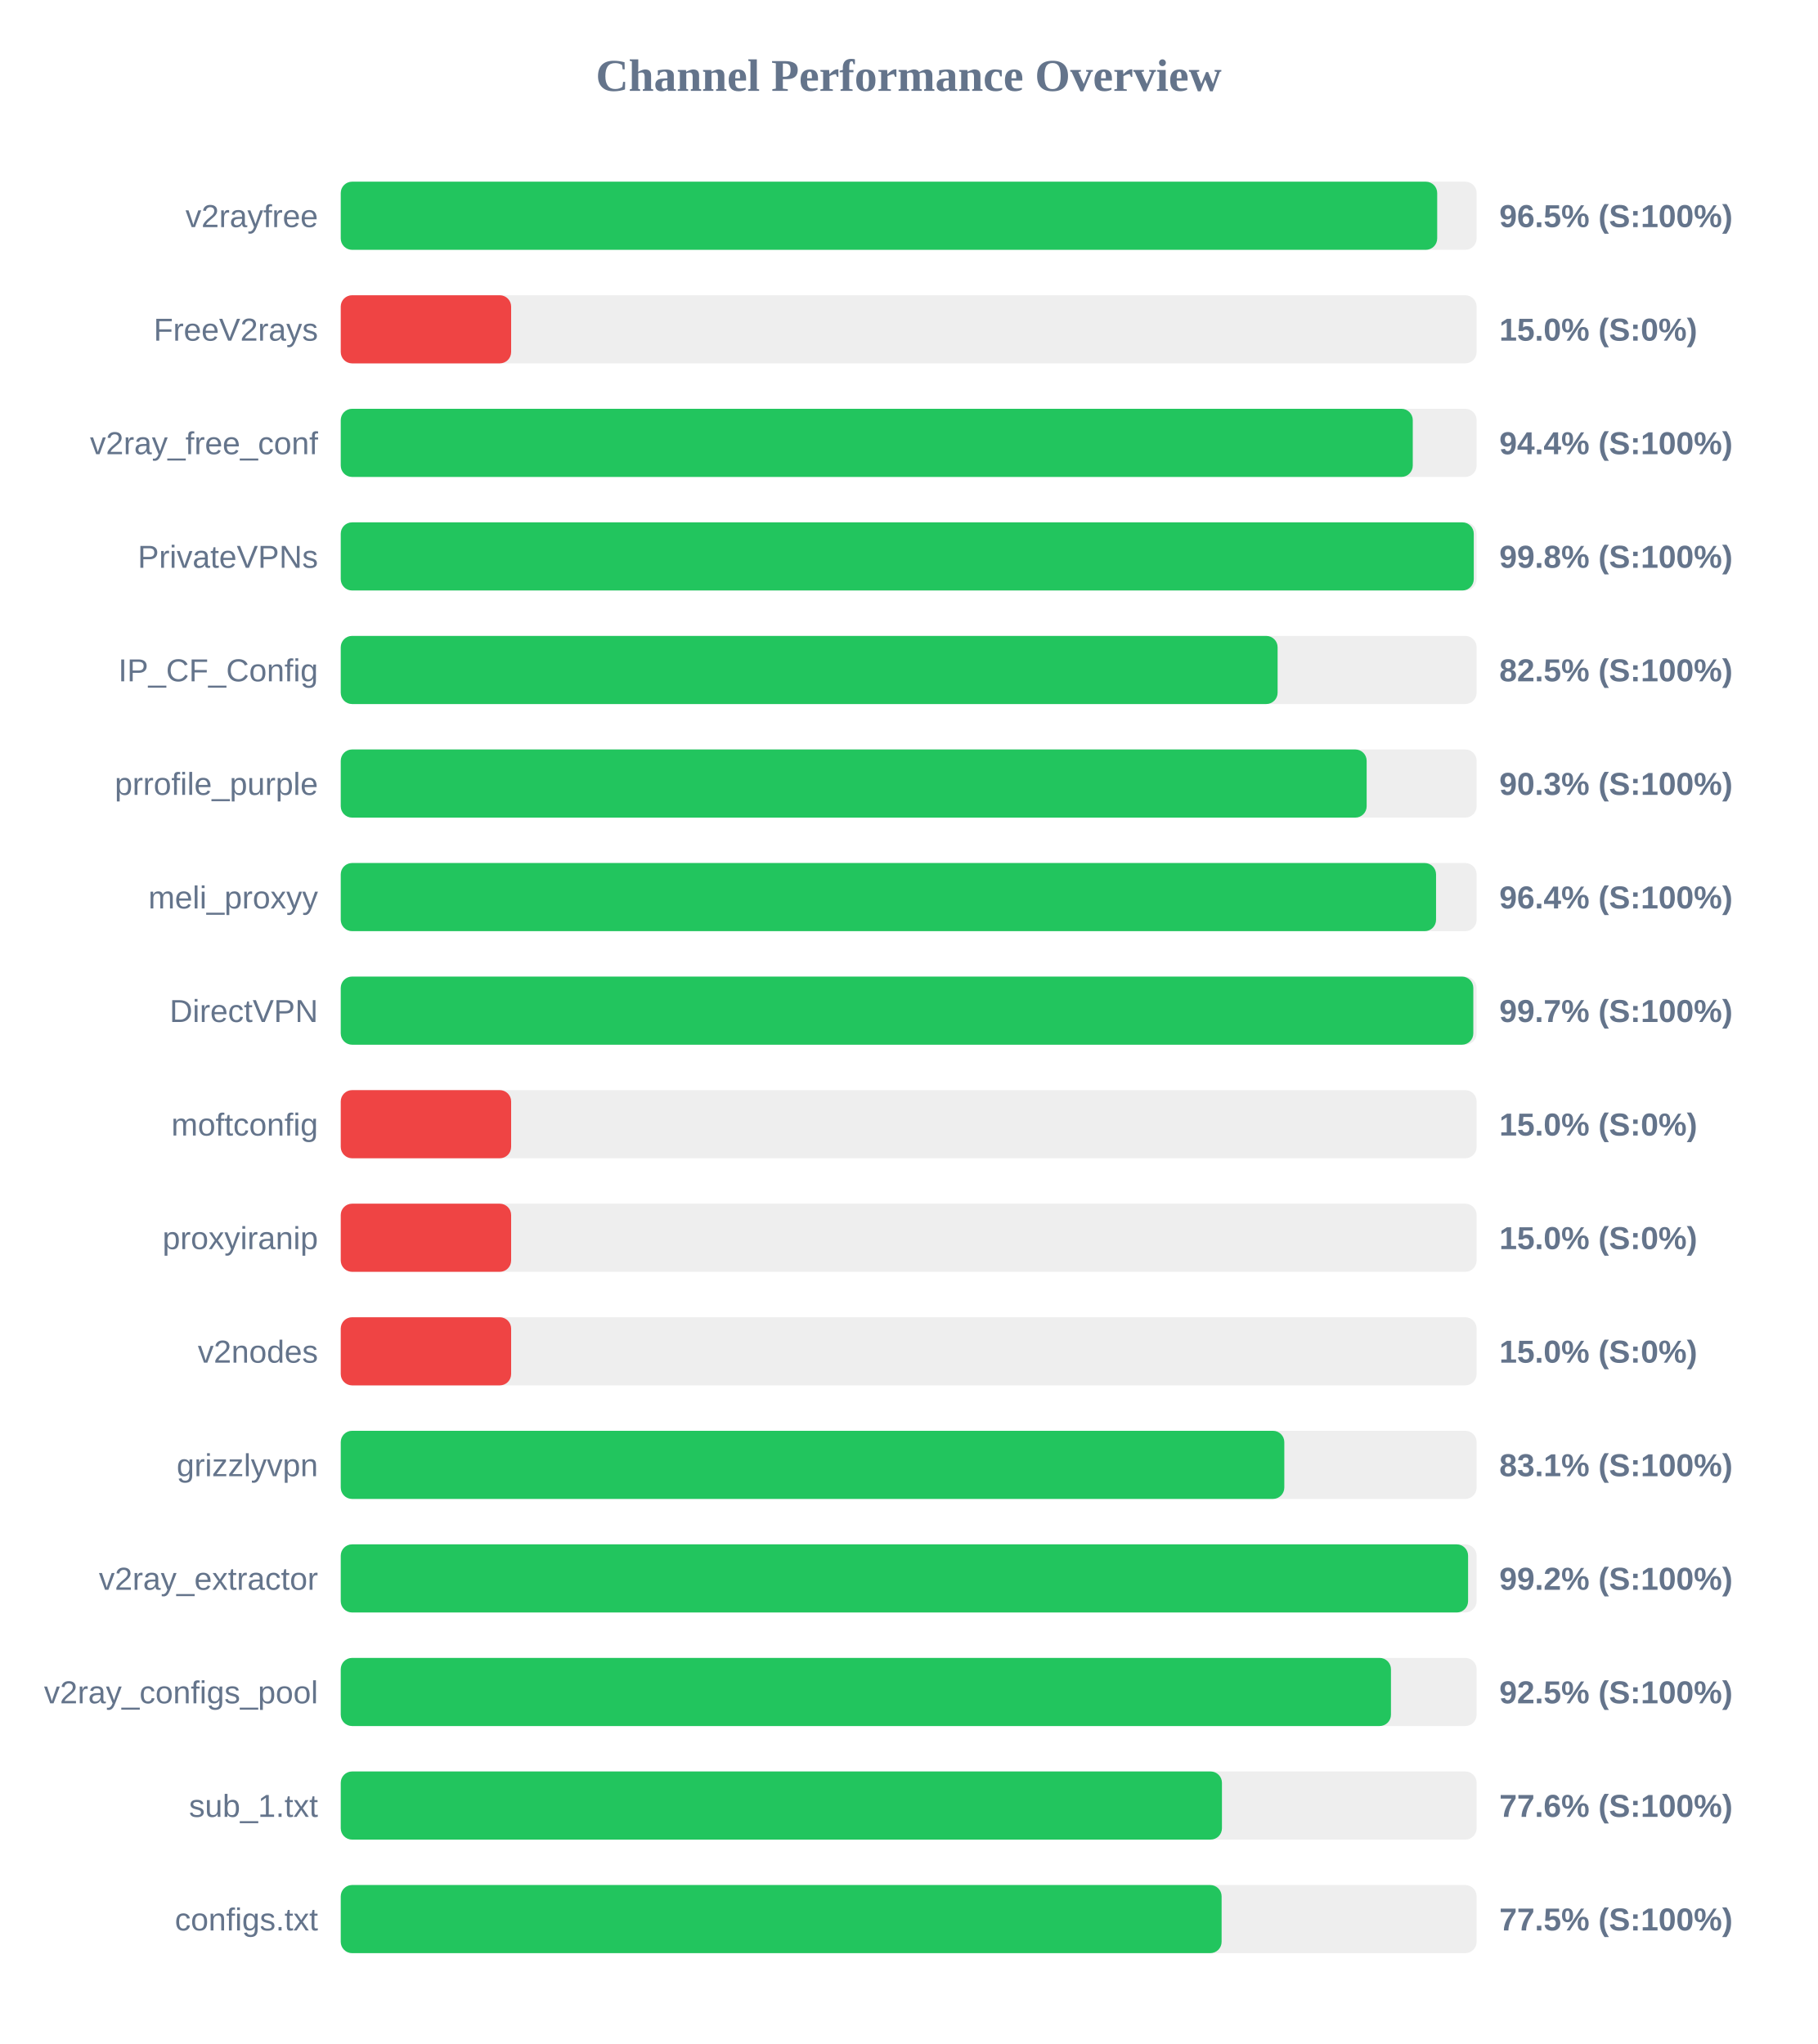
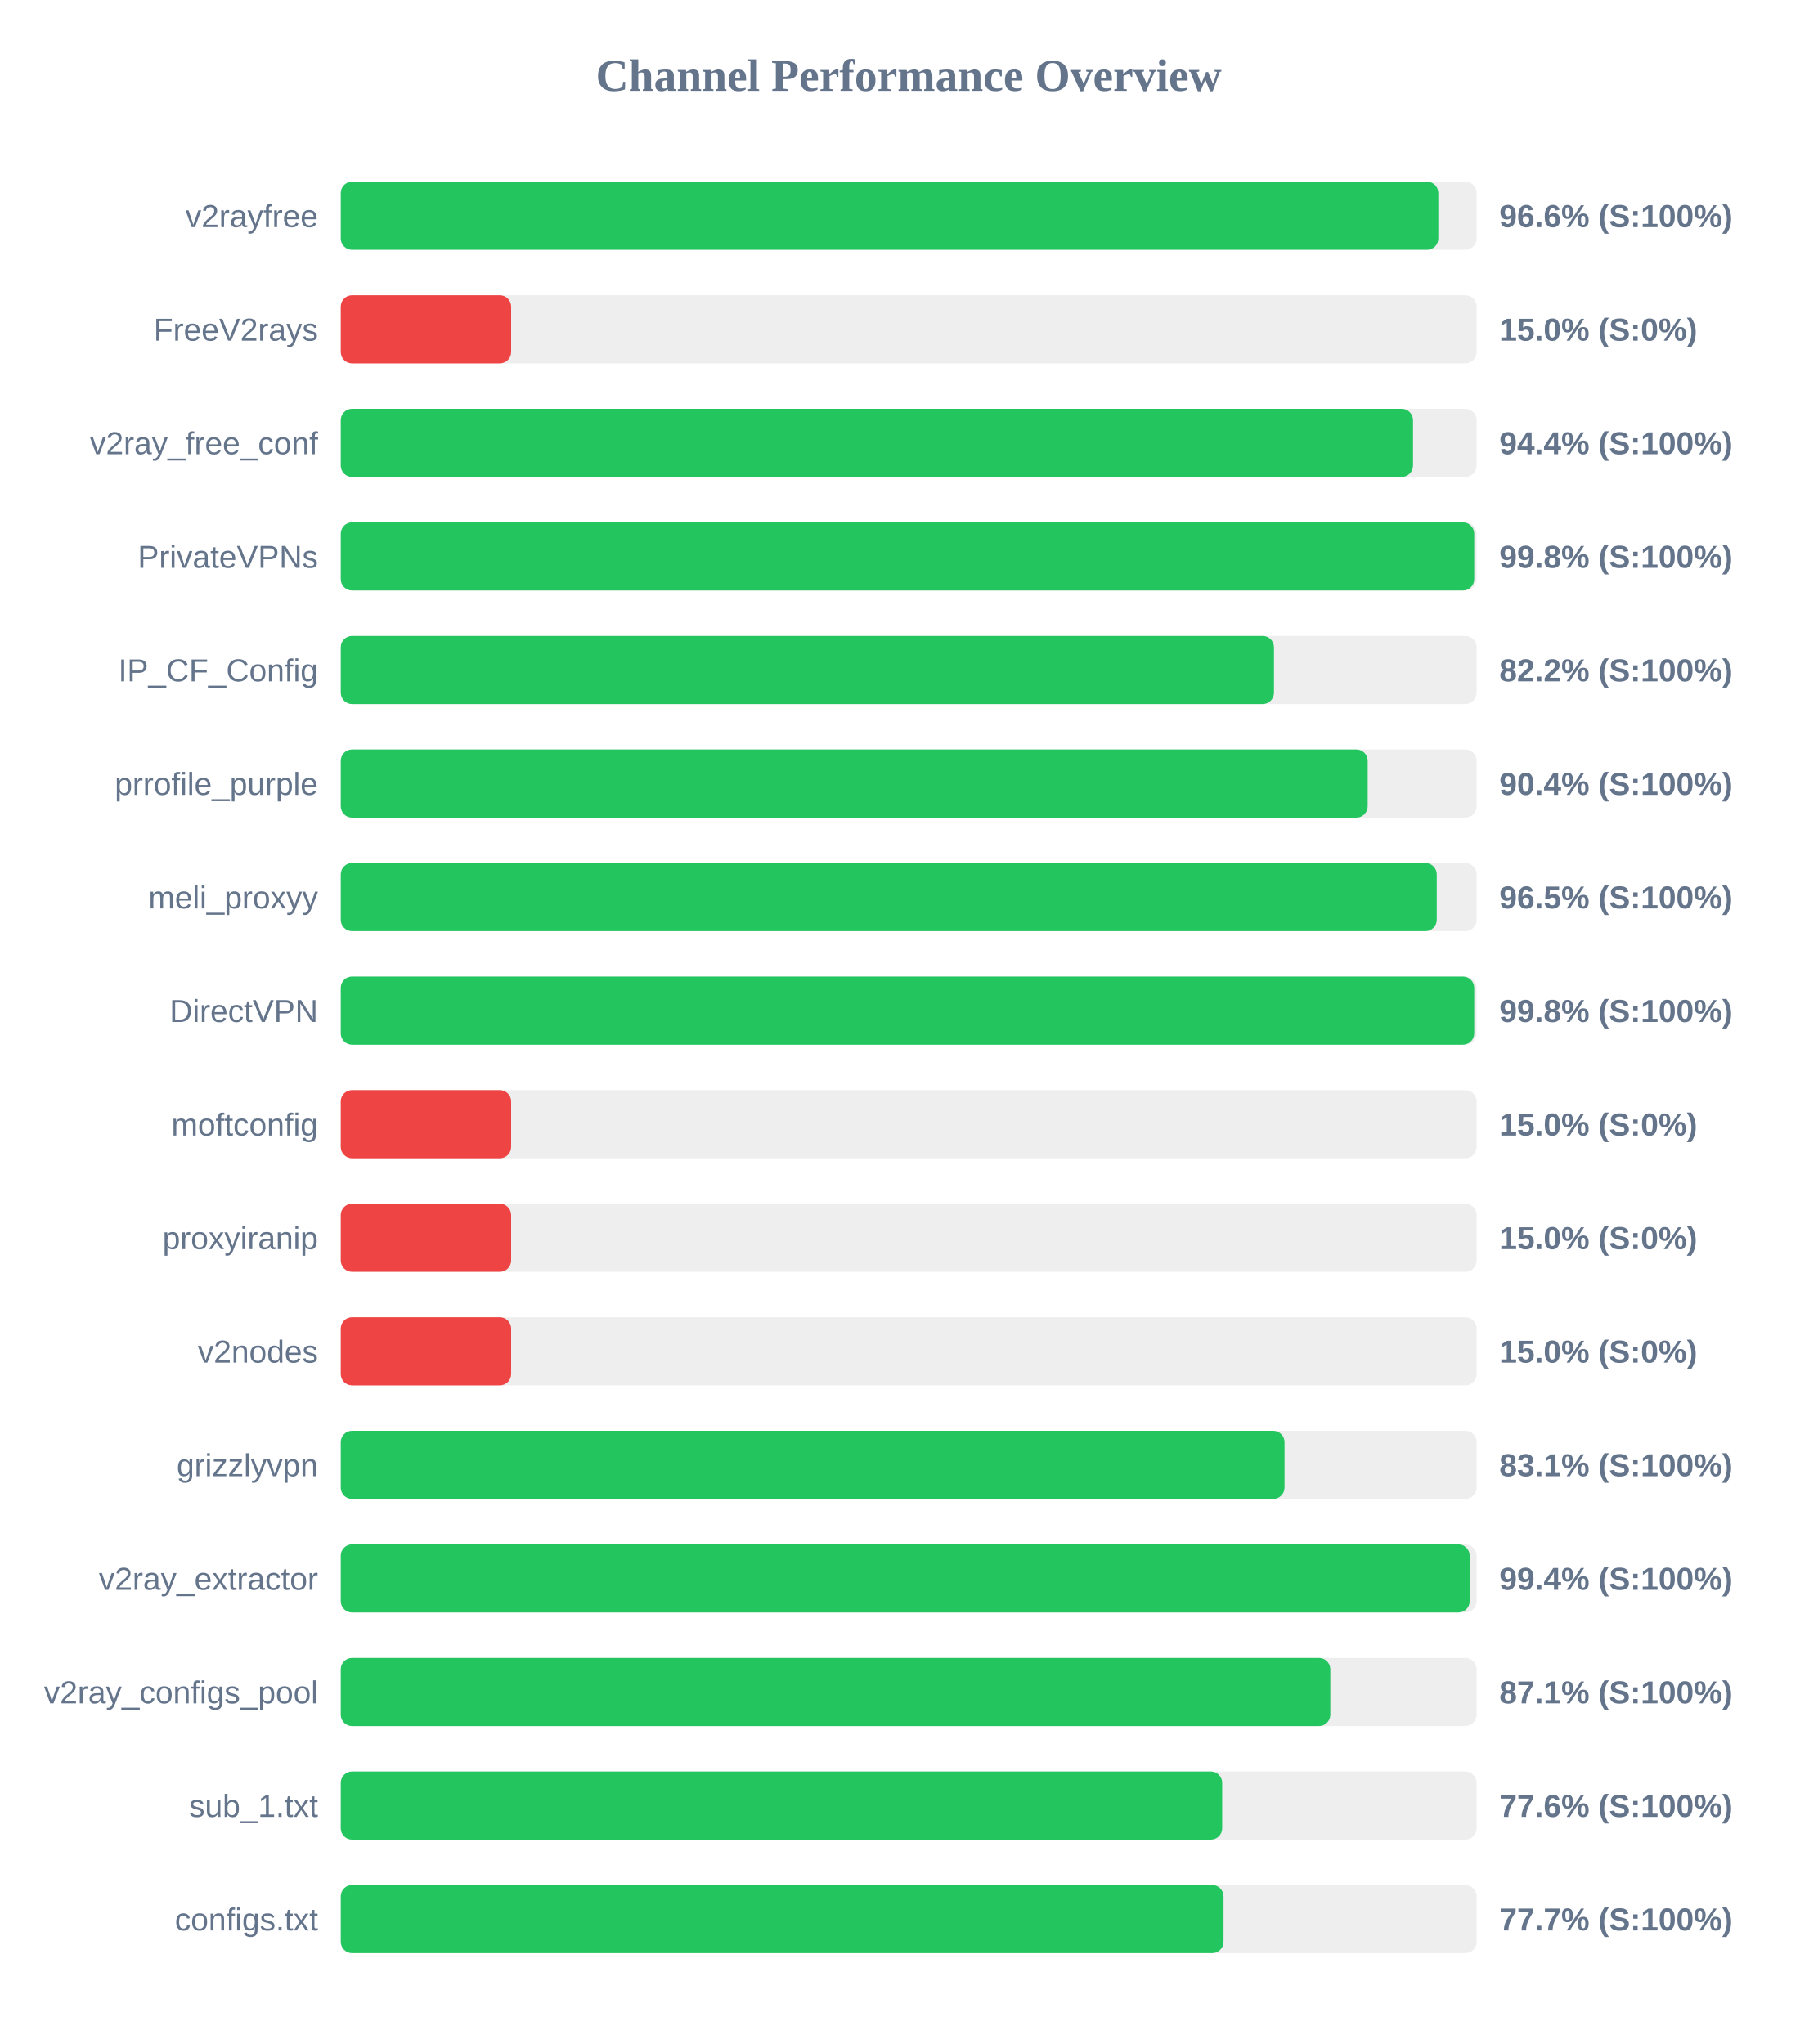
<svg xmlns="http://www.w3.org/2000/svg" width="800" height="900" version="1.1">
  <style>
        .row { font: 14px Arial; fill: #64748b; }
        .score { font: bold 14px Arial; fill: #64748b; }
    </style>
  <text x="400" y="40" text-anchor="middle" font-size="20px" font-weight="bold" fill="#64748b">Channel Performance Overview</text>
  <rect x="150" y="80" width="500" height="30" fill="#eee" rx="5" />
-   <rect x="150" y="80" width="482.65" height="30" fill="#22c55e" rx="5" />
+   <rect x="150" y="80" width="483.15" height="30" fill="#22c55e" rx="5" />
  <text x="140" y="100" text-anchor="end" class="row">v2rayfree</text>
-   <text x="660" y="100" text-anchor="start" class="score">96.5% (S:100%)</text>
+   <text x="660" y="100" text-anchor="start" class="score">96.6% (S:100%)</text>
  <rect x="150" y="130" width="500" height="30" fill="#eee" rx="5" />
  <rect x="150" y="130" width="75.0" height="30" fill="#ef4444" rx="5" />
  <text x="140" y="150" text-anchor="end" class="row">FreeV2rays</text>
  <text x="660" y="150" text-anchor="start" class="score">15.0% (S:0%)</text>
  <rect x="150" y="180" width="500" height="30" fill="#eee" rx="5" />
-   <rect x="150" y="180" width="471.9" height="30" fill="#22c55e" rx="5" />
+   <rect x="150" y="180" width="472.0" height="30" fill="#22c55e" rx="5" />
  <text x="140" y="200" text-anchor="end" class="row">v2ray_free_conf</text>
  <text x="660" y="200" text-anchor="start" class="score">94.4% (S:100%)</text>
  <rect x="150" y="230" width="500" height="30" fill="#eee" rx="5" />
-   <rect x="150" y="230" width="498.75" height="30" fill="#22c55e" rx="5" />
+   <rect x="150" y="230" width="498.95" height="30" fill="#22c55e" rx="5" />
  <text x="140" y="250" text-anchor="end" class="row">PrivateVPNs</text>
  <text x="660" y="250" text-anchor="start" class="score">99.8% (S:100%)</text>
  <rect x="150" y="280" width="500" height="30" fill="#eee" rx="5" />
-   <rect x="150" y="280" width="412.4" height="30" fill="#22c55e" rx="5" />
+   <rect x="150" y="280" width="410.8" height="30" fill="#22c55e" rx="5" />
  <text x="140" y="300" text-anchor="end" class="row">IP_CF_Config</text>
-   <text x="660" y="300" text-anchor="start" class="score">82.5% (S:100%)</text>
+   <text x="660" y="300" text-anchor="start" class="score">82.2% (S:100%)</text>
  <rect x="150" y="330" width="500" height="30" fill="#eee" rx="5" />
-   <rect x="150" y="330" width="451.6" height="30" fill="#22c55e" rx="5" />
+   <rect x="150" y="330" width="452.05" height="30" fill="#22c55e" rx="5" />
  <text x="140" y="350" text-anchor="end" class="row">prrofile_purple</text>
-   <text x="660" y="350" text-anchor="start" class="score">90.3% (S:100%)</text>
+   <text x="660" y="350" text-anchor="start" class="score">90.4% (S:100%)</text>
  <rect x="150" y="380" width="500" height="30" fill="#eee" rx="5" />
-   <rect x="150" y="380" width="482.15" height="30" fill="#22c55e" rx="5" />
+   <rect x="150" y="380" width="482.45" height="30" fill="#22c55e" rx="5" />
  <text x="140" y="400" text-anchor="end" class="row">meli_proxyy</text>
-   <text x="660" y="400" text-anchor="start" class="score">96.4% (S:100%)</text>
+   <text x="660" y="400" text-anchor="start" class="score">96.5% (S:100%)</text>
  <rect x="150" y="430" width="500" height="30" fill="#eee" rx="5" />
-   <rect x="150" y="430" width="498.55" height="30" fill="#22c55e" rx="5" />
+   <rect x="150" y="430" width="498.95" height="30" fill="#22c55e" rx="5" />
  <text x="140" y="450" text-anchor="end" class="row">DirectVPN</text>
-   <text x="660" y="450" text-anchor="start" class="score">99.7% (S:100%)</text>
+   <text x="660" y="450" text-anchor="start" class="score">99.8% (S:100%)</text>
  <rect x="150" y="480" width="500" height="30" fill="#eee" rx="5" />
  <rect x="150" y="480" width="75.0" height="30" fill="#ef4444" rx="5" />
  <text x="140" y="500" text-anchor="end" class="row">moftconfig</text>
  <text x="660" y="500" text-anchor="start" class="score">15.0% (S:0%)</text>
  <rect x="150" y="530" width="500" height="30" fill="#eee" rx="5" />
  <rect x="150" y="530" width="75.0" height="30" fill="#ef4444" rx="5" />
  <text x="140" y="550" text-anchor="end" class="row">proxyiranip</text>
  <text x="660" y="550" text-anchor="start" class="score">15.0% (S:0%)</text>
  <rect x="150" y="580" width="500" height="30" fill="#eee" rx="5" />
  <rect x="150" y="580" width="75.0" height="30" fill="#ef4444" rx="5" />
  <text x="140" y="600" text-anchor="end" class="row">v2nodes</text>
  <text x="660" y="600" text-anchor="start" class="score">15.0% (S:0%)</text>
  <rect x="150" y="630" width="500" height="30" fill="#eee" rx="5" />
-   <rect x="150" y="630" width="415.35" height="30" fill="#22c55e" rx="5" />
+   <rect x="150" y="630" width="415.45" height="30" fill="#22c55e" rx="5" />
  <text x="140" y="650" text-anchor="end" class="row">grizzlyvpn</text>
  <text x="660" y="650" text-anchor="start" class="score">83.1% (S:100%)</text>
  <rect x="150" y="680" width="500" height="30" fill="#eee" rx="5" />
-   <rect x="150" y="680" width="496.25" height="30" fill="#22c55e" rx="5" />
+   <rect x="150" y="680" width="496.95" height="30" fill="#22c55e" rx="5" />
  <text x="140" y="700" text-anchor="end" class="row">v2ray_extractor</text>
-   <text x="660" y="700" text-anchor="start" class="score">99.2% (S:100%)</text>
+   <text x="660" y="700" text-anchor="start" class="score">99.4% (S:100%)</text>
  <rect x="150" y="730" width="500" height="30" fill="#eee" rx="5" />
-   <rect x="150" y="730" width="462.3" height="30" fill="#22c55e" rx="5" />
+   <rect x="150" y="730" width="435.6" height="30" fill="#22c55e" rx="5" />
  <text x="140" y="750" text-anchor="end" class="row">v2ray_configs_pool</text>
-   <text x="660" y="750" text-anchor="start" class="score">92.5% (S:100%)</text>
+   <text x="660" y="750" text-anchor="start" class="score">87.1% (S:100%)</text>
  <rect x="150" y="780" width="500" height="30" fill="#eee" rx="5" />
-   <rect x="150" y="780" width="387.9" height="30" fill="#22c55e" rx="5" />
+   <rect x="150" y="780" width="388.0" height="30" fill="#22c55e" rx="5" />
  <text x="140" y="800" text-anchor="end" class="row">sub_1.txt</text>
  <text x="660" y="800" text-anchor="start" class="score">77.6% (S:100%)</text>
  <rect x="150" y="830" width="500" height="30" fill="#eee" rx="5" />
-   <rect x="150" y="830" width="387.75" height="30" fill="#22c55e" rx="5" />
+   <rect x="150" y="830" width="388.6" height="30" fill="#22c55e" rx="5" />
  <text x="140" y="850" text-anchor="end" class="row">configs.txt</text>
-   <text x="660" y="850" text-anchor="start" class="score">77.5% (S:100%)</text>
+   <text x="660" y="850" text-anchor="start" class="score">77.7% (S:100%)</text>
</svg>
